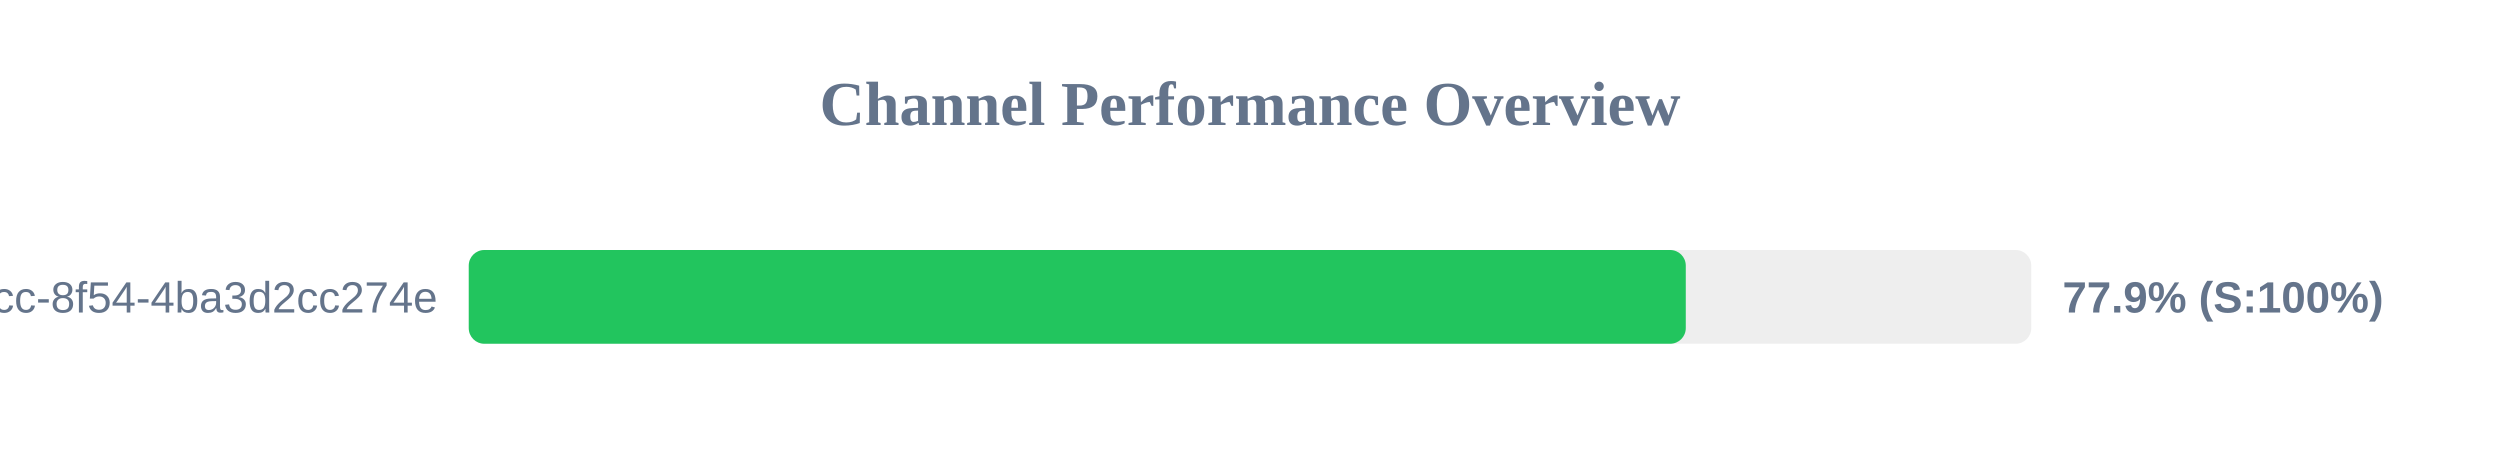
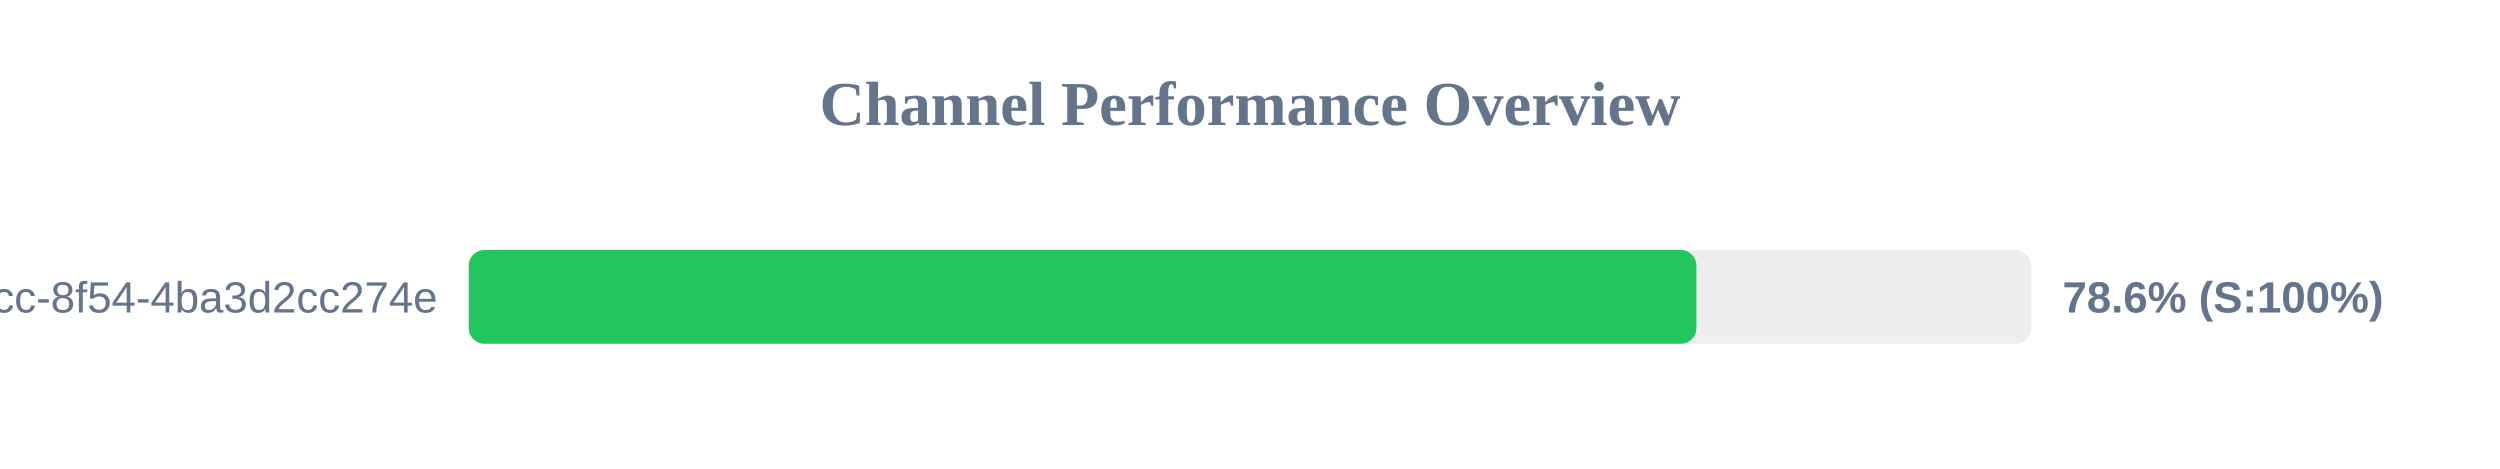
<svg xmlns="http://www.w3.org/2000/svg" width="800" height="150" version="1.1">
  <style>
        .row { font: 14px Arial; fill: #64748b; }
        .score { font: bold 14px Arial; fill: #64748b; }
    </style>
  <text x="400" y="40" text-anchor="middle" font-size="20px" font-weight="bold" fill="#64748b">Channel Performance Overview</text>
  <rect x="150" y="80" width="500" height="30" fill="#eee" rx="5" />
-   <rect x="150" y="80" width="389.45" height="30" fill="#22c55e" rx="5" />
+   <rect x="150" y="80" width="392.85" height="30" fill="#22c55e" rx="5" />
  <text x="140" y="100" text-anchor="end" class="row">?uuid=45cc0b3a-0adb-4dcc-8f54-4ba3d2cc274e</text>
-   <text x="660" y="100" text-anchor="start" class="score">77.9% (S:100%)</text>
+   <text x="660" y="100" text-anchor="start" class="score">78.6% (S:100%)</text>
</svg>
